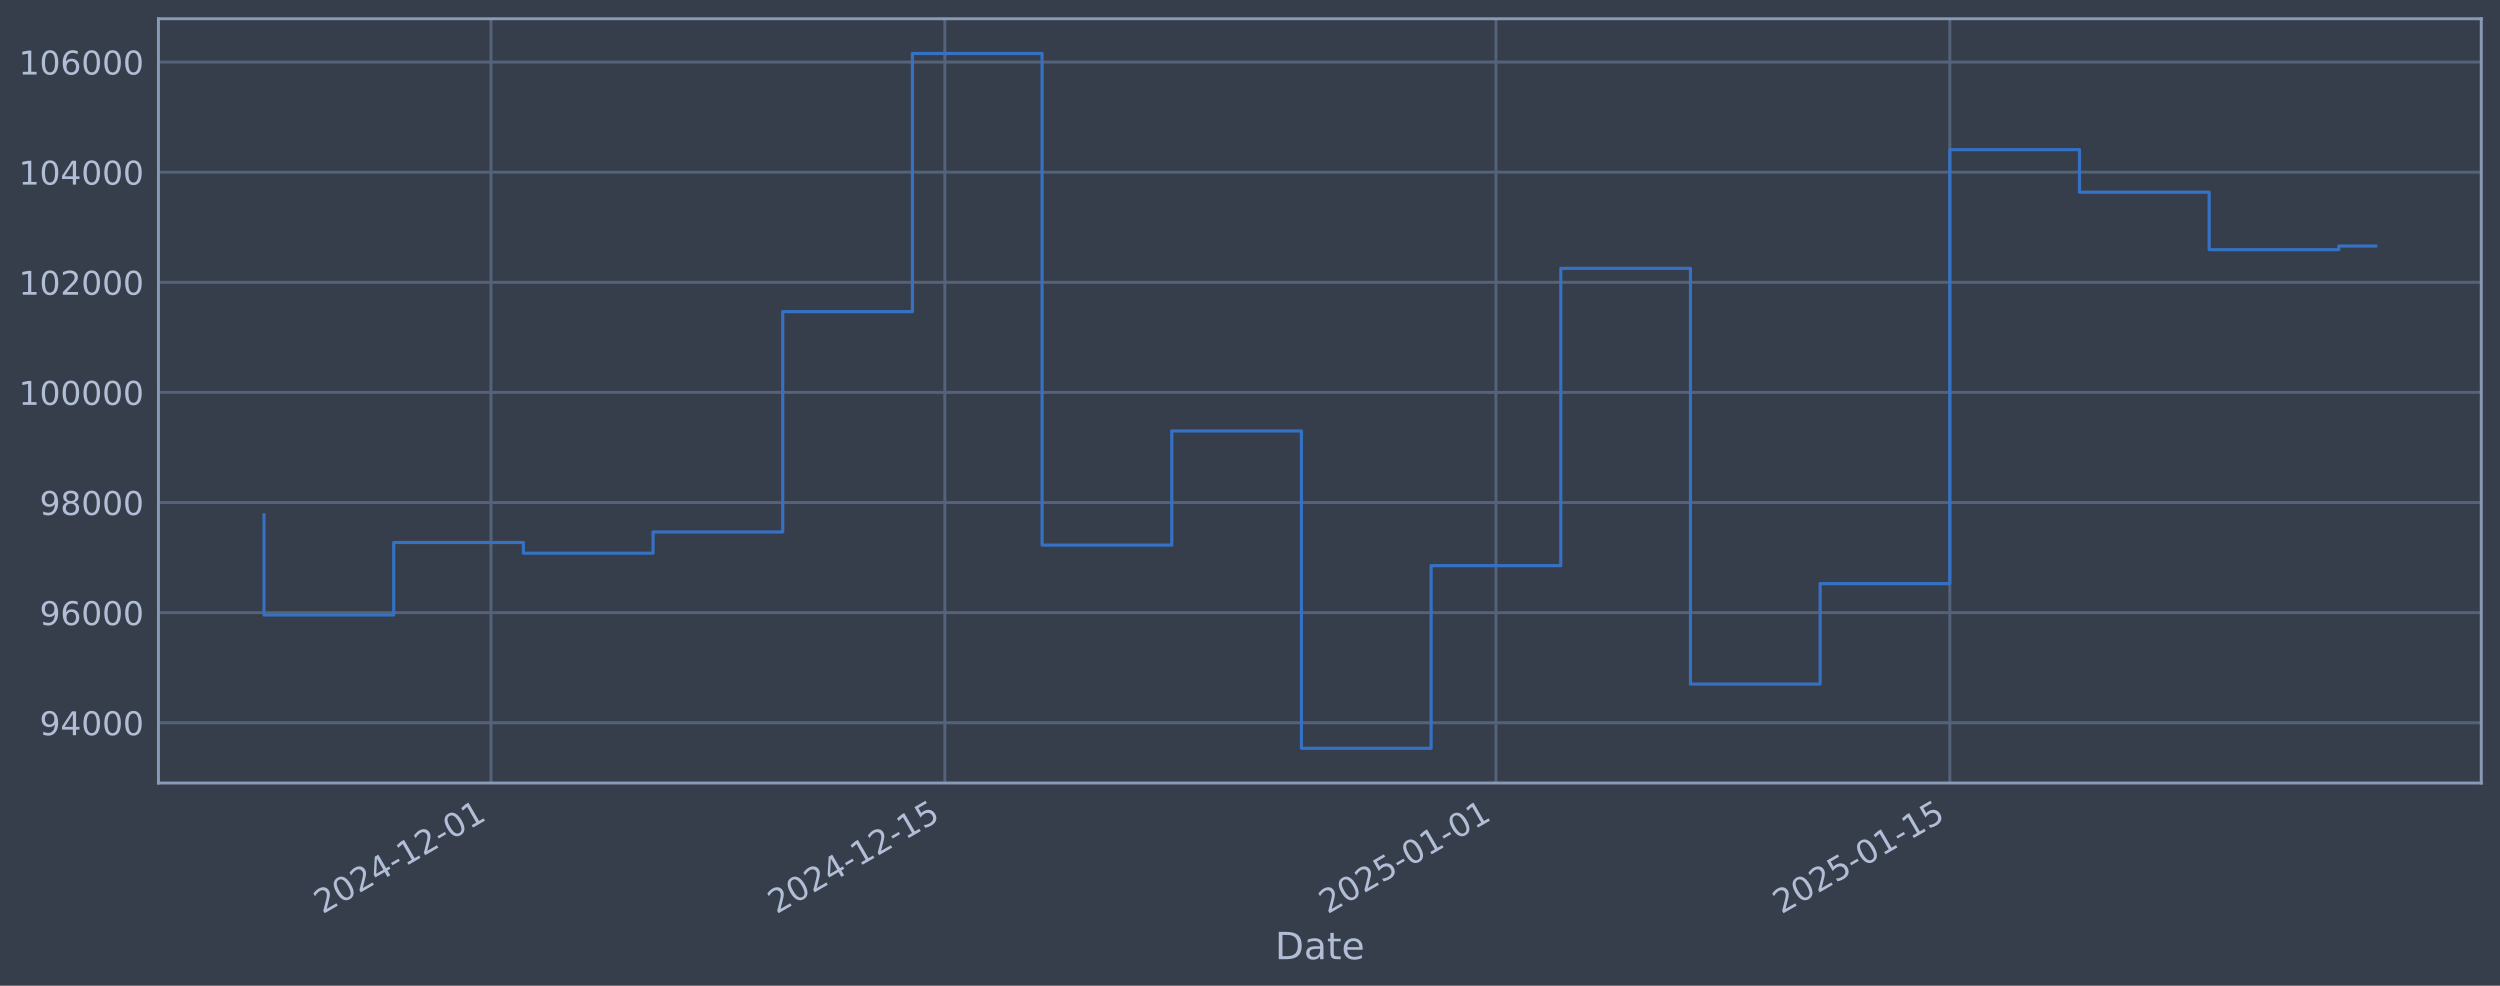
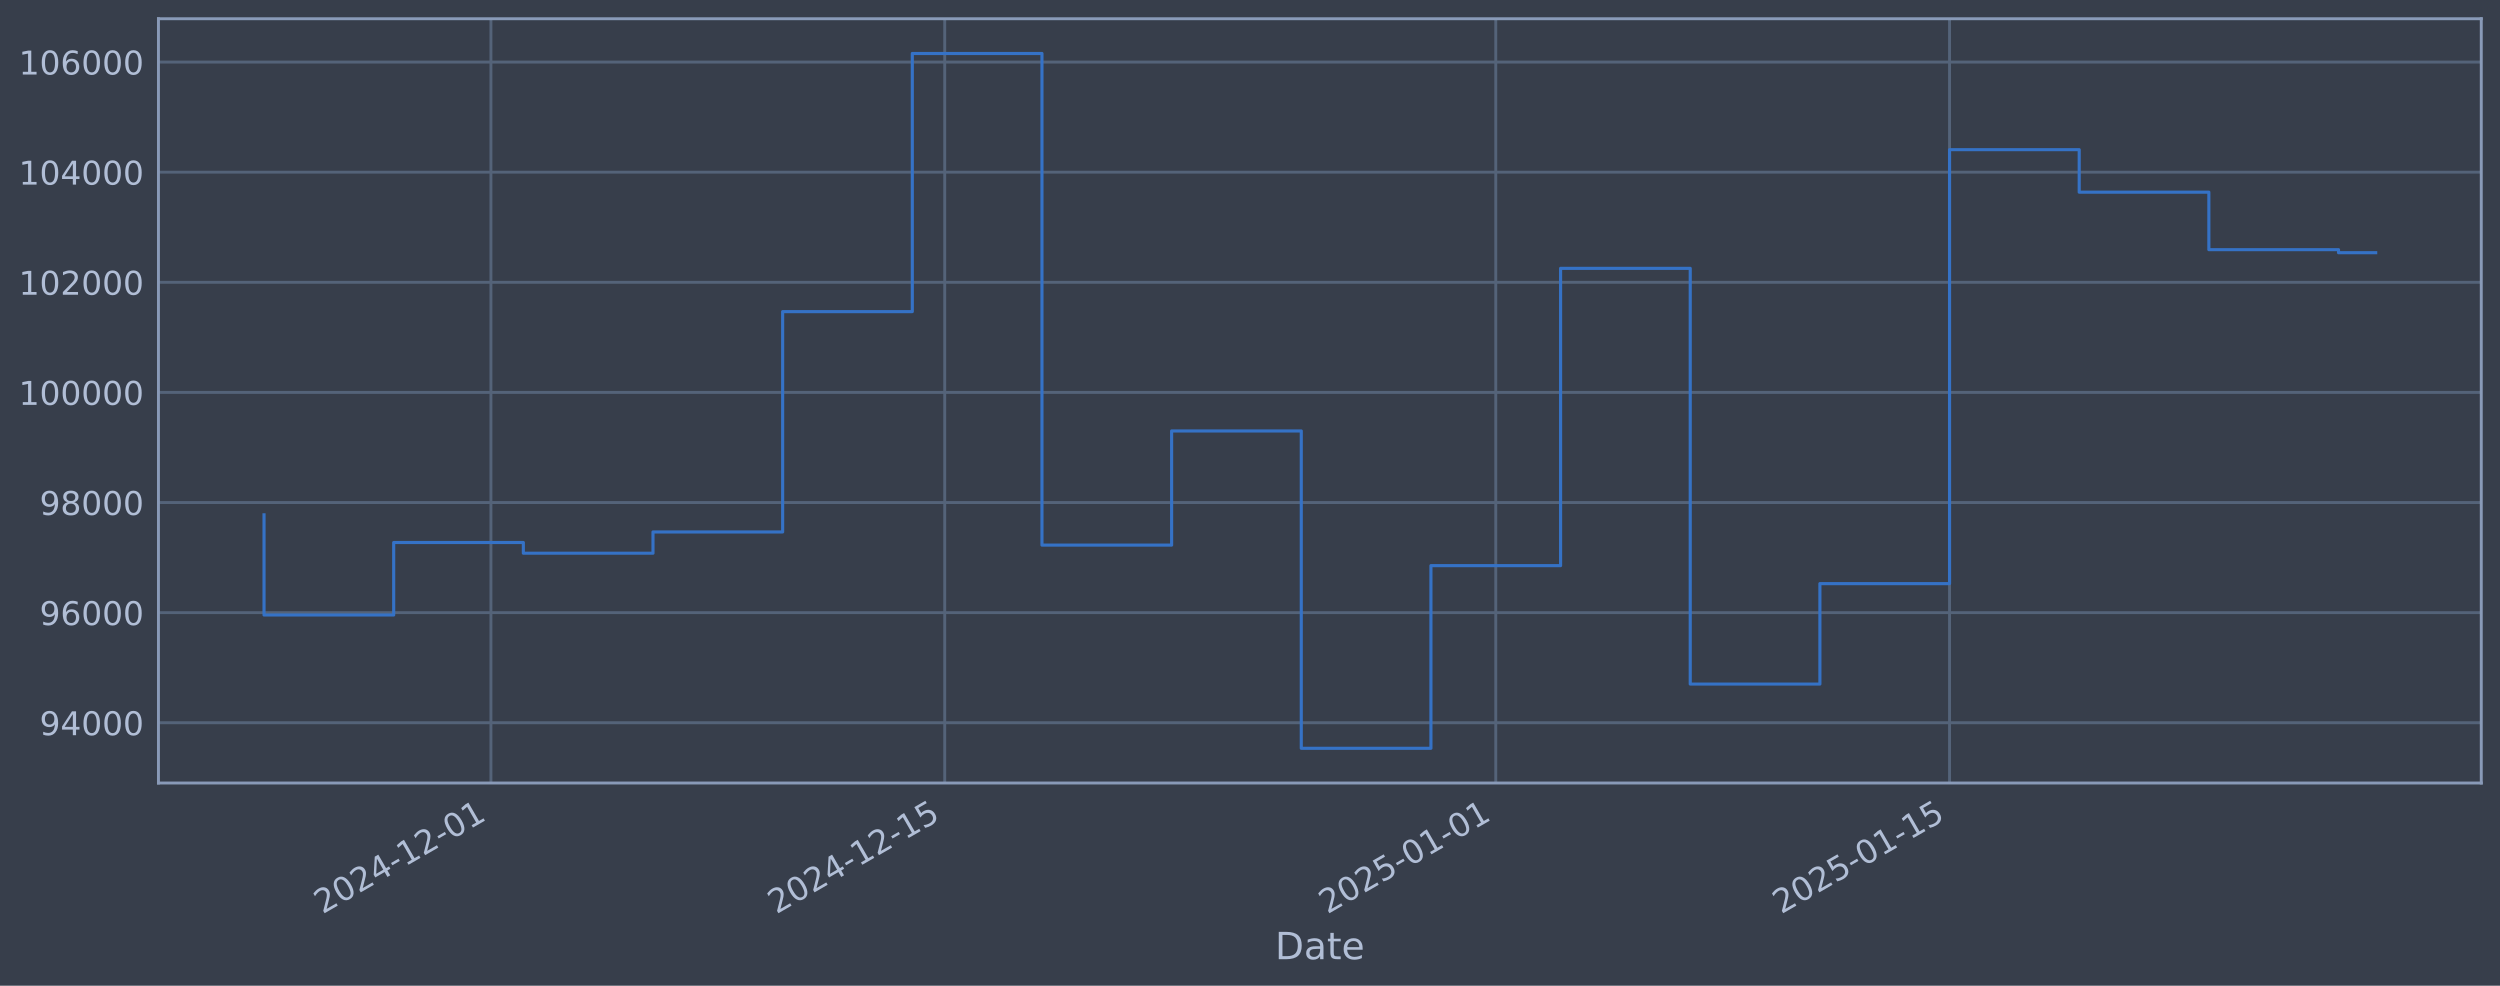
<svg xmlns="http://www.w3.org/2000/svg" xmlns:xlink="http://www.w3.org/1999/xlink" width="960.9pt" height="378.87pt" viewBox="0 0 960.9 378.87" version="1.1">
  <defs>
    <style type="text/css">*{stroke-linejoin: round; stroke-linecap: butt}</style>
  </defs>
  <g id="figure_1">
    <g id="patch_1">
      <path d="M 0 378.87  L 960.9 378.87  L 960.9 0  L 0 0  z " style="fill: #373e4b" />
    </g>
    <g id="axes_1">
      <g id="patch_2">
        <path d="M 60.901 300.96  L 953.701 300.96  L 953.701 7.2  L 60.901 7.2  z " style="fill: #373e4b" />
      </g>
      <g id="matplotlib.axis_1">
        <g id="xtick_1">
          <g id="line2d_1">
-             <path d="M 188.706 300.96  L 188.706 7.2  " clip-path="url(#pd1084df893)" style="fill: none; stroke: #546379; stroke-width: 1.12; stroke-linecap: square" />
+             <path d="M 188.692 300.96  L 188.692 7.2  " clip-path="url(#p90516ca81d)" style="fill: none; stroke: #546379; stroke-width: 1.12; stroke-linecap: square" />
          </g>
          <g id="line2d_2" />
          <g id="text_1">
-             <g style="fill: #b1bed6" transform="translate(123.9808 351.4642) rotate(-30) scale(0.126 -0.126)">
+             <g style="fill: #b1bed6" transform="translate(123.9668 351.4642) rotate(-30) scale(0.126 -0.126)">
              <defs>
                <path id="DejaVuSans-32" d="M 1228 531  L 3431 531  L 3431 0  L 469 0  L 469 531  Q 828 903 1448 1529  Q 2069 2156 2228 2338  Q 2531 2678 2651 2914  Q 2772 3150 2772 3378  Q 2772 3750 2511 3984  Q 2250 4219 1831 4219  Q 1534 4219 1204 4116  Q 875 4013 500 3803  L 500 4441  Q 881 4594 1212 4672  Q 1544 4750 1819 4750  Q 2544 4750 2975 4387  Q 3406 4025 3406 3419  Q 3406 3131 3298 2873  Q 3191 2616 2906 2266  Q 2828 2175 2409 1742  Q 1991 1309 1228 531  z " transform="scale(0.015625)" />
                <path id="DejaVuSans-30" d="M 2034 4250  Q 1547 4250 1301 3770  Q 1056 3291 1056 2328  Q 1056 1369 1301 889  Q 1547 409 2034 409  Q 2525 409 2770 889  Q 3016 1369 3016 2328  Q 3016 3291 2770 3770  Q 2525 4250 2034 4250  z M 2034 4750  Q 2819 4750 3233 4129  Q 3647 3509 3647 2328  Q 3647 1150 3233 529  Q 2819 -91 2034 -91  Q 1250 -91 836 529  Q 422 1150 422 2328  Q 422 3509 836 4129  Q 1250 4750 2034 4750  z " transform="scale(0.015625)" />
                <path id="DejaVuSans-34" d="M 2419 4116  L 825 1625  L 2419 1625  L 2419 4116  z M 2253 4666  L 3047 4666  L 3047 1625  L 3713 1625  L 3713 1100  L 3047 1100  L 3047 0  L 2419 0  L 2419 1100  L 313 1100  L 313 1709  L 2253 4666  z " transform="scale(0.015625)" />
                <path id="DejaVuSans-2d" d="M 313 2009  L 1997 2009  L 1997 1497  L 313 1497  L 313 2009  z " transform="scale(0.015625)" />
                <path id="DejaVuSans-31" d="M 794 531  L 1825 531  L 1825 4091  L 703 3866  L 703 4441  L 1819 4666  L 2450 4666  L 2450 531  L 3481 531  L 3481 0  L 794 0  L 794 531  z " transform="scale(0.015625)" />
              </defs>
              <use xlink:href="#DejaVuSans-32" />
              <use xlink:href="#DejaVuSans-30" transform="translate(63.62305 0)" />
              <use xlink:href="#DejaVuSans-32" transform="translate(127.2461 0)" />
              <use xlink:href="#DejaVuSans-34" transform="translate(190.8691 0)" />
              <use xlink:href="#DejaVuSans-2d" transform="translate(254.4922 0)" />
              <use xlink:href="#DejaVuSans-31" transform="translate(290.5762 0)" />
              <use xlink:href="#DejaVuSans-32" transform="translate(354.1992 0)" />
              <use xlink:href="#DejaVuSans-2d" transform="translate(417.8223 0)" />
              <use xlink:href="#DejaVuSans-30" transform="translate(453.9062 0)" />
              <use xlink:href="#DejaVuSans-31" transform="translate(517.5293 0)" />
            </g>
          </g>
        </g>
        <g id="xtick_2">
          <g id="line2d_3">
-             <path d="M 363.154 300.96  L 363.154 7.2  " clip-path="url(#pd1084df893)" style="fill: none; stroke: #546379; stroke-width: 1.12; stroke-linecap: square" />
+             <path d="M 363.112 300.96  L 363.112 7.2  " clip-path="url(#p90516ca81d)" style="fill: none; stroke: #546379; stroke-width: 1.12; stroke-linecap: square" />
          </g>
          <g id="line2d_4" />
          <g id="text_2">
-             <g style="fill: #b1bed6" transform="translate(298.4288 351.4642) rotate(-30) scale(0.126 -0.126)">
+             <g style="fill: #b1bed6" transform="translate(298.3867 351.4642) rotate(-30) scale(0.126 -0.126)">
              <defs>
                <path id="DejaVuSans-35" d="M 691 4666  L 3169 4666  L 3169 4134  L 1269 4134  L 1269 2991  Q 1406 3038 1543 3061  Q 1681 3084 1819 3084  Q 2600 3084 3056 2656  Q 3513 2228 3513 1497  Q 3513 744 3044 326  Q 2575 -91 1722 -91  Q 1428 -91 1123 -41  Q 819 9 494 109  L 494 744  Q 775 591 1075 516  Q 1375 441 1709 441  Q 2250 441 2565 725  Q 2881 1009 2881 1497  Q 2881 1984 2565 2268  Q 2250 2553 1709 2553  Q 1456 2553 1204 2497  Q 953 2441 691 2322  L 691 4666  z " transform="scale(0.015625)" />
              </defs>
              <use xlink:href="#DejaVuSans-32" />
              <use xlink:href="#DejaVuSans-30" transform="translate(63.62305 0)" />
              <use xlink:href="#DejaVuSans-32" transform="translate(127.2461 0)" />
              <use xlink:href="#DejaVuSans-34" transform="translate(190.8691 0)" />
              <use xlink:href="#DejaVuSans-2d" transform="translate(254.4922 0)" />
              <use xlink:href="#DejaVuSans-31" transform="translate(290.5762 0)" />
              <use xlink:href="#DejaVuSans-32" transform="translate(354.1992 0)" />
              <use xlink:href="#DejaVuSans-2d" transform="translate(417.8223 0)" />
              <use xlink:href="#DejaVuSans-31" transform="translate(453.9062 0)" />
              <use xlink:href="#DejaVuSans-35" transform="translate(517.5293 0)" />
            </g>
          </g>
        </g>
        <g id="xtick_3">
          <g id="line2d_5">
-             <path d="M 574.984 300.96  L 574.984 7.2  " clip-path="url(#pd1084df893)" style="fill: none; stroke: #546379; stroke-width: 1.12; stroke-linecap: square" />
+             <path d="M 574.908 300.96  L 574.908 7.2  " clip-path="url(#p90516ca81d)" style="fill: none; stroke: #546379; stroke-width: 1.12; stroke-linecap: square" />
          </g>
          <g id="line2d_6" />
          <g id="text_3">
-             <g style="fill: #b1bed6" transform="translate(510.2585 351.4642) rotate(-30) scale(0.126 -0.126)">
+             <g style="fill: #b1bed6" transform="translate(510.1824 351.4642) rotate(-30) scale(0.126 -0.126)">
              <use xlink:href="#DejaVuSans-32" />
              <use xlink:href="#DejaVuSans-30" transform="translate(63.62305 0)" />
              <use xlink:href="#DejaVuSans-32" transform="translate(127.2461 0)" />
              <use xlink:href="#DejaVuSans-35" transform="translate(190.8691 0)" />
              <use xlink:href="#DejaVuSans-2d" transform="translate(254.4922 0)" />
              <use xlink:href="#DejaVuSans-30" transform="translate(290.5762 0)" />
              <use xlink:href="#DejaVuSans-31" transform="translate(354.1992 0)" />
              <use xlink:href="#DejaVuSans-2d" transform="translate(417.8223 0)" />
              <use xlink:href="#DejaVuSans-30" transform="translate(453.9062 0)" />
              <use xlink:href="#DejaVuSans-31" transform="translate(517.5293 0)" />
            </g>
          </g>
        </g>
        <g id="xtick_4">
          <g id="line2d_7">
-             <path d="M 749.432 300.96  L 749.432 7.2  " clip-path="url(#pd1084df893)" style="fill: none; stroke: #546379; stroke-width: 1.12; stroke-linecap: square" />
+             <path d="M 749.328 300.96  L 749.328 7.2  " clip-path="url(#p90516ca81d)" style="fill: none; stroke: #546379; stroke-width: 1.12; stroke-linecap: square" />
          </g>
          <g id="line2d_8" />
          <g id="text_4">
-             <g style="fill: #b1bed6" transform="translate(684.7065 351.4642) rotate(-30) scale(0.126 -0.126)">
+             <g style="fill: #b1bed6" transform="translate(684.6024 351.4642) rotate(-30) scale(0.126 -0.126)">
              <use xlink:href="#DejaVuSans-32" />
              <use xlink:href="#DejaVuSans-30" transform="translate(63.62305 0)" />
              <use xlink:href="#DejaVuSans-32" transform="translate(127.2461 0)" />
              <use xlink:href="#DejaVuSans-35" transform="translate(190.8691 0)" />
              <use xlink:href="#DejaVuSans-2d" transform="translate(254.4922 0)" />
              <use xlink:href="#DejaVuSans-30" transform="translate(290.5762 0)" />
              <use xlink:href="#DejaVuSans-31" transform="translate(354.1992 0)" />
              <use xlink:href="#DejaVuSans-2d" transform="translate(417.8223 0)" />
              <use xlink:href="#DejaVuSans-31" transform="translate(453.9062 0)" />
              <use xlink:href="#DejaVuSans-35" transform="translate(517.5293 0)" />
            </g>
          </g>
        </g>
        <g id="text_5">
          <g style="fill: #b1bed6" transform="translate(490.0914 368.6753) scale(0.144 -0.144)">
            <defs>
              <path id="DejaVuSans-44" d="M 1259 4147  L 1259 519  L 2022 519  Q 2988 519 3436 956  Q 3884 1394 3884 2338  Q 3884 3275 3436 3711  Q 2988 4147 2022 4147  L 1259 4147  z M 628 4666  L 1925 4666  Q 3281 4666 3915 4102  Q 4550 3538 4550 2338  Q 4550 1131 3912 565  Q 3275 0 1925 0  L 628 0  L 628 4666  z " transform="scale(0.015625)" />
              <path id="DejaVuSans-61" d="M 2194 1759  Q 1497 1759 1228 1600  Q 959 1441 959 1056  Q 959 750 1161 570  Q 1363 391 1709 391  Q 2188 391 2477 730  Q 2766 1069 2766 1631  L 2766 1759  L 2194 1759  z M 3341 1997  L 3341 0  L 2766 0  L 2766 531  Q 2569 213 2275 61  Q 1981 -91 1556 -91  Q 1019 -91 701 211  Q 384 513 384 1019  Q 384 1609 779 1909  Q 1175 2209 1959 2209  L 2766 2209  L 2766 2266  Q 2766 2663 2505 2880  Q 2244 3097 1772 3097  Q 1472 3097 1187 3025  Q 903 2953 641 2809  L 641 3341  Q 956 3463 1253 3523  Q 1550 3584 1831 3584  Q 2591 3584 2966 3190  Q 3341 2797 3341 1997  z " transform="scale(0.015625)" />
              <path id="DejaVuSans-74" d="M 1172 4494  L 1172 3500  L 2356 3500  L 2356 3053  L 1172 3053  L 1172 1153  Q 1172 725 1289 603  Q 1406 481 1766 481  L 2356 481  L 2356 0  L 1766 0  Q 1100 0 847 248  Q 594 497 594 1153  L 594 3053  L 172 3053  L 172 3500  L 594 3500  L 594 4494  L 1172 4494  z " transform="scale(0.015625)" />
              <path id="DejaVuSans-65" d="M 3597 1894  L 3597 1613  L 953 1613  Q 991 1019 1311 708  Q 1631 397 2203 397  Q 2534 397 2845 478  Q 3156 559 3463 722  L 3463 178  Q 3153 47 2828 -22  Q 2503 -91 2169 -91  Q 1331 -91 842 396  Q 353 884 353 1716  Q 353 2575 817 3079  Q 1281 3584 2069 3584  Q 2775 3584 3186 3129  Q 3597 2675 3597 1894  z M 3022 2063  Q 3016 2534 2758 2815  Q 2500 3097 2075 3097  Q 1594 3097 1305 2825  Q 1016 2553 972 2059  L 3022 2063  z " transform="scale(0.015625)" />
            </defs>
            <use xlink:href="#DejaVuSans-44" />
            <use xlink:href="#DejaVuSans-61" transform="translate(77.00195 0)" />
            <use xlink:href="#DejaVuSans-74" transform="translate(138.2812 0)" />
            <use xlink:href="#DejaVuSans-65" transform="translate(177.4902 0)" />
          </g>
        </g>
      </g>
      <g id="matplotlib.axis_2">
        <g id="ytick_1">
          <g id="line2d_9">
-             <path d="M 60.901 277.797  L 953.701 277.797  " clip-path="url(#pd1084df893)" style="fill: none; stroke: #546379; stroke-width: 1.12; stroke-linecap: square" />
+             <path d="M 60.901 277.797  L 953.701 277.797  " clip-path="url(#p90516ca81d)" style="fill: none; stroke: #546379; stroke-width: 1.12; stroke-linecap: square" />
          </g>
          <g id="line2d_10" />
          <g id="text_6">
            <g style="fill: #b1bed6" transform="translate(15.21675 282.5841) scale(0.126 -0.126)">
              <defs>
                <path id="DejaVuSans-39" d="M 703 97  L 703 672  Q 941 559 1184 500  Q 1428 441 1663 441  Q 2288 441 2617 861  Q 2947 1281 2994 2138  Q 2813 1869 2534 1725  Q 2256 1581 1919 1581  Q 1219 1581 811 2004  Q 403 2428 403 3163  Q 403 3881 828 4315  Q 1253 4750 1959 4750  Q 2769 4750 3195 4129  Q 3622 3509 3622 2328  Q 3622 1225 3098 567  Q 2575 -91 1691 -91  Q 1453 -91 1209 -44  Q 966 3 703 97  z M 1959 2075  Q 2384 2075 2632 2365  Q 2881 2656 2881 3163  Q 2881 3666 2632 3958  Q 2384 4250 1959 4250  Q 1534 4250 1286 3958  Q 1038 3666 1038 3163  Q 1038 2656 1286 2365  Q 1534 2075 1959 2075  z " transform="scale(0.015625)" />
              </defs>
              <use xlink:href="#DejaVuSans-39" />
              <use xlink:href="#DejaVuSans-34" transform="translate(63.62305 0)" />
              <use xlink:href="#DejaVuSans-30" transform="translate(127.2461 0)" />
              <use xlink:href="#DejaVuSans-30" transform="translate(190.8691 0)" />
              <use xlink:href="#DejaVuSans-30" transform="translate(254.4922 0)" />
            </g>
          </g>
        </g>
        <g id="ytick_2">
          <g id="line2d_11">
-             <path d="M 60.901 235.473  L 953.701 235.473  " clip-path="url(#pd1084df893)" style="fill: none; stroke: #546379; stroke-width: 1.12; stroke-linecap: square" />
+             <path d="M 60.901 235.473  L 953.701 235.473  " clip-path="url(#p90516ca81d)" style="fill: none; stroke: #546379; stroke-width: 1.12; stroke-linecap: square" />
          </g>
          <g id="line2d_12" />
          <g id="text_7">
            <g style="fill: #b1bed6" transform="translate(15.21675 240.2602) scale(0.126 -0.126)">
              <defs>
                <path id="DejaVuSans-36" d="M 2113 2584  Q 1688 2584 1439 2293  Q 1191 2003 1191 1497  Q 1191 994 1439 701  Q 1688 409 2113 409  Q 2538 409 2786 701  Q 3034 994 3034 1497  Q 3034 2003 2786 2293  Q 2538 2584 2113 2584  z M 3366 4563  L 3366 3988  Q 3128 4100 2886 4159  Q 2644 4219 2406 4219  Q 1781 4219 1451 3797  Q 1122 3375 1075 2522  Q 1259 2794 1537 2939  Q 1816 3084 2150 3084  Q 2853 3084 3261 2657  Q 3669 2231 3669 1497  Q 3669 778 3244 343  Q 2819 -91 2113 -91  Q 1303 -91 875 529  Q 447 1150 447 2328  Q 447 3434 972 4092  Q 1497 4750 2381 4750  Q 2619 4750 2861 4703  Q 3103 4656 3366 4563  z " transform="scale(0.015625)" />
              </defs>
              <use xlink:href="#DejaVuSans-39" />
              <use xlink:href="#DejaVuSans-36" transform="translate(63.62305 0)" />
              <use xlink:href="#DejaVuSans-30" transform="translate(127.2461 0)" />
              <use xlink:href="#DejaVuSans-30" transform="translate(190.8691 0)" />
              <use xlink:href="#DejaVuSans-30" transform="translate(254.4922 0)" />
            </g>
          </g>
        </g>
        <g id="ytick_3">
          <g id="line2d_13">
-             <path d="M 60.901 193.149  L 953.701 193.149  " clip-path="url(#pd1084df893)" style="fill: none; stroke: #546379; stroke-width: 1.12; stroke-linecap: square" />
+             <path d="M 60.901 193.149  L 953.701 193.149  " clip-path="url(#p90516ca81d)" style="fill: none; stroke: #546379; stroke-width: 1.12; stroke-linecap: square" />
          </g>
          <g id="line2d_14" />
          <g id="text_8">
            <g style="fill: #b1bed6" transform="translate(15.21675 197.9364) scale(0.126 -0.126)">
              <defs>
                <path id="DejaVuSans-38" d="M 2034 2216  Q 1584 2216 1326 1975  Q 1069 1734 1069 1313  Q 1069 891 1326 650  Q 1584 409 2034 409  Q 2484 409 2743 651  Q 3003 894 3003 1313  Q 3003 1734 2745 1975  Q 2488 2216 2034 2216  z M 1403 2484  Q 997 2584 770 2862  Q 544 3141 544 3541  Q 544 4100 942 4425  Q 1341 4750 2034 4750  Q 2731 4750 3128 4425  Q 3525 4100 3525 3541  Q 3525 3141 3298 2862  Q 3072 2584 2669 2484  Q 3125 2378 3379 2068  Q 3634 1759 3634 1313  Q 3634 634 3220 271  Q 2806 -91 2034 -91  Q 1263 -91 848 271  Q 434 634 434 1313  Q 434 1759 690 2068  Q 947 2378 1403 2484  z M 1172 3481  Q 1172 3119 1398 2916  Q 1625 2713 2034 2713  Q 2441 2713 2670 2916  Q 2900 3119 2900 3481  Q 2900 3844 2670 4047  Q 2441 4250 2034 4250  Q 1625 4250 1398 4047  Q 1172 3844 1172 3481  z " transform="scale(0.015625)" />
              </defs>
              <use xlink:href="#DejaVuSans-39" />
              <use xlink:href="#DejaVuSans-38" transform="translate(63.62305 0)" />
              <use xlink:href="#DejaVuSans-30" transform="translate(127.2461 0)" />
              <use xlink:href="#DejaVuSans-30" transform="translate(190.8691 0)" />
              <use xlink:href="#DejaVuSans-30" transform="translate(254.4922 0)" />
            </g>
          </g>
        </g>
        <g id="ytick_4">
          <g id="line2d_15">
-             <path d="M 60.901 150.826  L 953.701 150.826  " clip-path="url(#pd1084df893)" style="fill: none; stroke: #546379; stroke-width: 1.12; stroke-linecap: square" />
+             <path d="M 60.901 150.826  L 953.701 150.826  " clip-path="url(#p90516ca81d)" style="fill: none; stroke: #546379; stroke-width: 1.12; stroke-linecap: square" />
          </g>
          <g id="line2d_16" />
          <g id="text_9">
            <g style="fill: #b1bed6" transform="translate(7.2 155.6126) scale(0.126 -0.126)">
              <use xlink:href="#DejaVuSans-31" />
              <use xlink:href="#DejaVuSans-30" transform="translate(63.62305 0)" />
              <use xlink:href="#DejaVuSans-30" transform="translate(127.2461 0)" />
              <use xlink:href="#DejaVuSans-30" transform="translate(190.8691 0)" />
              <use xlink:href="#DejaVuSans-30" transform="translate(254.4922 0)" />
              <use xlink:href="#DejaVuSans-30" transform="translate(318.1152 0)" />
            </g>
          </g>
        </g>
        <g id="ytick_5">
          <g id="line2d_17">
-             <path d="M 60.901 108.502  L 953.701 108.502  " clip-path="url(#pd1084df893)" style="fill: none; stroke: #546379; stroke-width: 1.12; stroke-linecap: square" />
+             <path d="M 60.901 108.502  L 953.701 108.502  " clip-path="url(#p90516ca81d)" style="fill: none; stroke: #546379; stroke-width: 1.12; stroke-linecap: square" />
          </g>
          <g id="line2d_18" />
          <g id="text_10">
            <g style="fill: #b1bed6" transform="translate(7.2 113.2888) scale(0.126 -0.126)">
              <use xlink:href="#DejaVuSans-31" />
              <use xlink:href="#DejaVuSans-30" transform="translate(63.62305 0)" />
              <use xlink:href="#DejaVuSans-32" transform="translate(127.2461 0)" />
              <use xlink:href="#DejaVuSans-30" transform="translate(190.8691 0)" />
              <use xlink:href="#DejaVuSans-30" transform="translate(254.4922 0)" />
              <use xlink:href="#DejaVuSans-30" transform="translate(318.1152 0)" />
            </g>
          </g>
        </g>
        <g id="ytick_6">
          <g id="line2d_19">
-             <path d="M 60.901 66.178  L 953.701 66.178  " clip-path="url(#pd1084df893)" style="fill: none; stroke: #546379; stroke-width: 1.12; stroke-linecap: square" />
+             <path d="M 60.901 66.178  L 953.701 66.178  " clip-path="url(#p90516ca81d)" style="fill: none; stroke: #546379; stroke-width: 1.12; stroke-linecap: square" />
          </g>
          <g id="line2d_20" />
          <g id="text_11">
            <g style="fill: #b1bed6" transform="translate(7.2 70.96502) scale(0.126 -0.126)">
              <use xlink:href="#DejaVuSans-31" />
              <use xlink:href="#DejaVuSans-30" transform="translate(63.62305 0)" />
              <use xlink:href="#DejaVuSans-34" transform="translate(127.2461 0)" />
              <use xlink:href="#DejaVuSans-30" transform="translate(190.8691 0)" />
              <use xlink:href="#DejaVuSans-30" transform="translate(254.4922 0)" />
              <use xlink:href="#DejaVuSans-30" transform="translate(318.1152 0)" />
            </g>
          </g>
        </g>
        <g id="ytick_7">
          <g id="line2d_21">
-             <path d="M 60.901 23.854  L 953.701 23.854  " clip-path="url(#pd1084df893)" style="fill: none; stroke: #546379; stroke-width: 1.12; stroke-linecap: square" />
+             <path d="M 60.901 23.854  L 953.701 23.854  " clip-path="url(#p90516ca81d)" style="fill: none; stroke: #546379; stroke-width: 1.12; stroke-linecap: square" />
          </g>
          <g id="line2d_22" />
          <g id="text_12">
            <g style="fill: #b1bed6" transform="translate(7.2 28.64121) scale(0.126 -0.126)">
              <use xlink:href="#DejaVuSans-31" />
              <use xlink:href="#DejaVuSans-30" transform="translate(63.62305 0)" />
              <use xlink:href="#DejaVuSans-36" transform="translate(127.2461 0)" />
              <use xlink:href="#DejaVuSans-30" transform="translate(190.8691 0)" />
              <use xlink:href="#DejaVuSans-30" transform="translate(254.4922 0)" />
              <use xlink:href="#DejaVuSans-30" transform="translate(318.1152 0)" />
            </g>
          </g>
        </g>
      </g>
      <g id="line2d_23">
-         <path d="M 101.482 197.87  L 101.482 236.383  L 151.325 236.383  L 151.325 208.521  L 201.167 208.521  L 201.167 212.628  L 251.009 212.628  L 251.009 204.459  L 300.851 204.459  L 300.851 119.77  L 350.694 119.77  L 350.694 20.553  L 400.536 20.553  L 400.536 209.517  L 450.378 209.517  L 450.378 165.636  L 500.221 165.636  L 500.221 287.607  L 550.063 287.607  L 550.063 217.409  L 599.905 217.409  L 599.905 103.141  L 649.747 103.141  L 649.747 262.927  L 699.59 262.927  L 699.59 224.318  L 749.432 224.318  L 749.432 57.525  L 799.274 57.525  L 799.274 73.859  L 849.117 73.859  L 849.117 95.961  L 898.959 95.961  L 898.959 94.555  L 913.119 94.555  " clip-path="url(#pd1084df893)" style="fill: none; stroke: #3572c6; stroke-width: 1.2; stroke-linecap: square" />
+         <path d="M 101.482 197.87  L 101.482 236.383  L 151.317 236.383  L 151.317 208.521  L 201.151 208.521  L 201.151 212.628  L 250.985 212.628  L 250.985 204.459  L 300.819 204.459  L 300.819 119.77  L 350.654 119.77  L 350.654 20.553  L 400.488 20.553  L 400.488 209.517  L 450.322 209.517  L 450.322 165.636  L 500.157 165.636  L 500.157 287.607  L 549.991 287.607  L 549.991 217.409  L 599.825 217.409  L 599.825 103.141  L 649.659 103.141  L 649.659 262.927  L 699.494 262.927  L 699.494 224.318  L 749.328 224.318  L 749.328 57.525  L 799.162 57.525  L 799.162 73.859  L 848.996 73.859  L 848.996 95.961  L 898.831 95.961  L 898.831 97.137  L 913.119 97.137  " clip-path="url(#p90516ca81d)" style="fill: none; stroke: #3572c6; stroke-width: 1.2; stroke-linecap: square" />
      </g>
      <g id="patch_3">
        <path d="M 60.901 300.96  L 60.901 7.2  " style="fill: none; stroke: #899ab8; stroke-width: 1.12; stroke-linejoin: miter; stroke-linecap: square" />
      </g>
      <g id="patch_4">
        <path d="M 953.701 300.96  L 953.701 7.2  " style="fill: none; stroke: #899ab8; stroke-width: 1.12; stroke-linejoin: miter; stroke-linecap: square" />
      </g>
      <g id="patch_5">
        <path d="M 60.901 300.96  L 953.701 300.96  " style="fill: none; stroke: #899ab8; stroke-width: 1.12; stroke-linejoin: miter; stroke-linecap: square" />
      </g>
      <g id="patch_6">
        <path d="M 60.901 7.2  L 953.701 7.2  " style="fill: none; stroke: #899ab8; stroke-width: 1.12; stroke-linejoin: miter; stroke-linecap: square" />
      </g>
    </g>
  </g>
  <defs>
-     <clipPath id="pd1084df893">
+     <clipPath id="p90516ca81d">
      <rect x="60.901" y="7.2" width="892.8" height="293.76" />
    </clipPath>
  </defs>
</svg>
